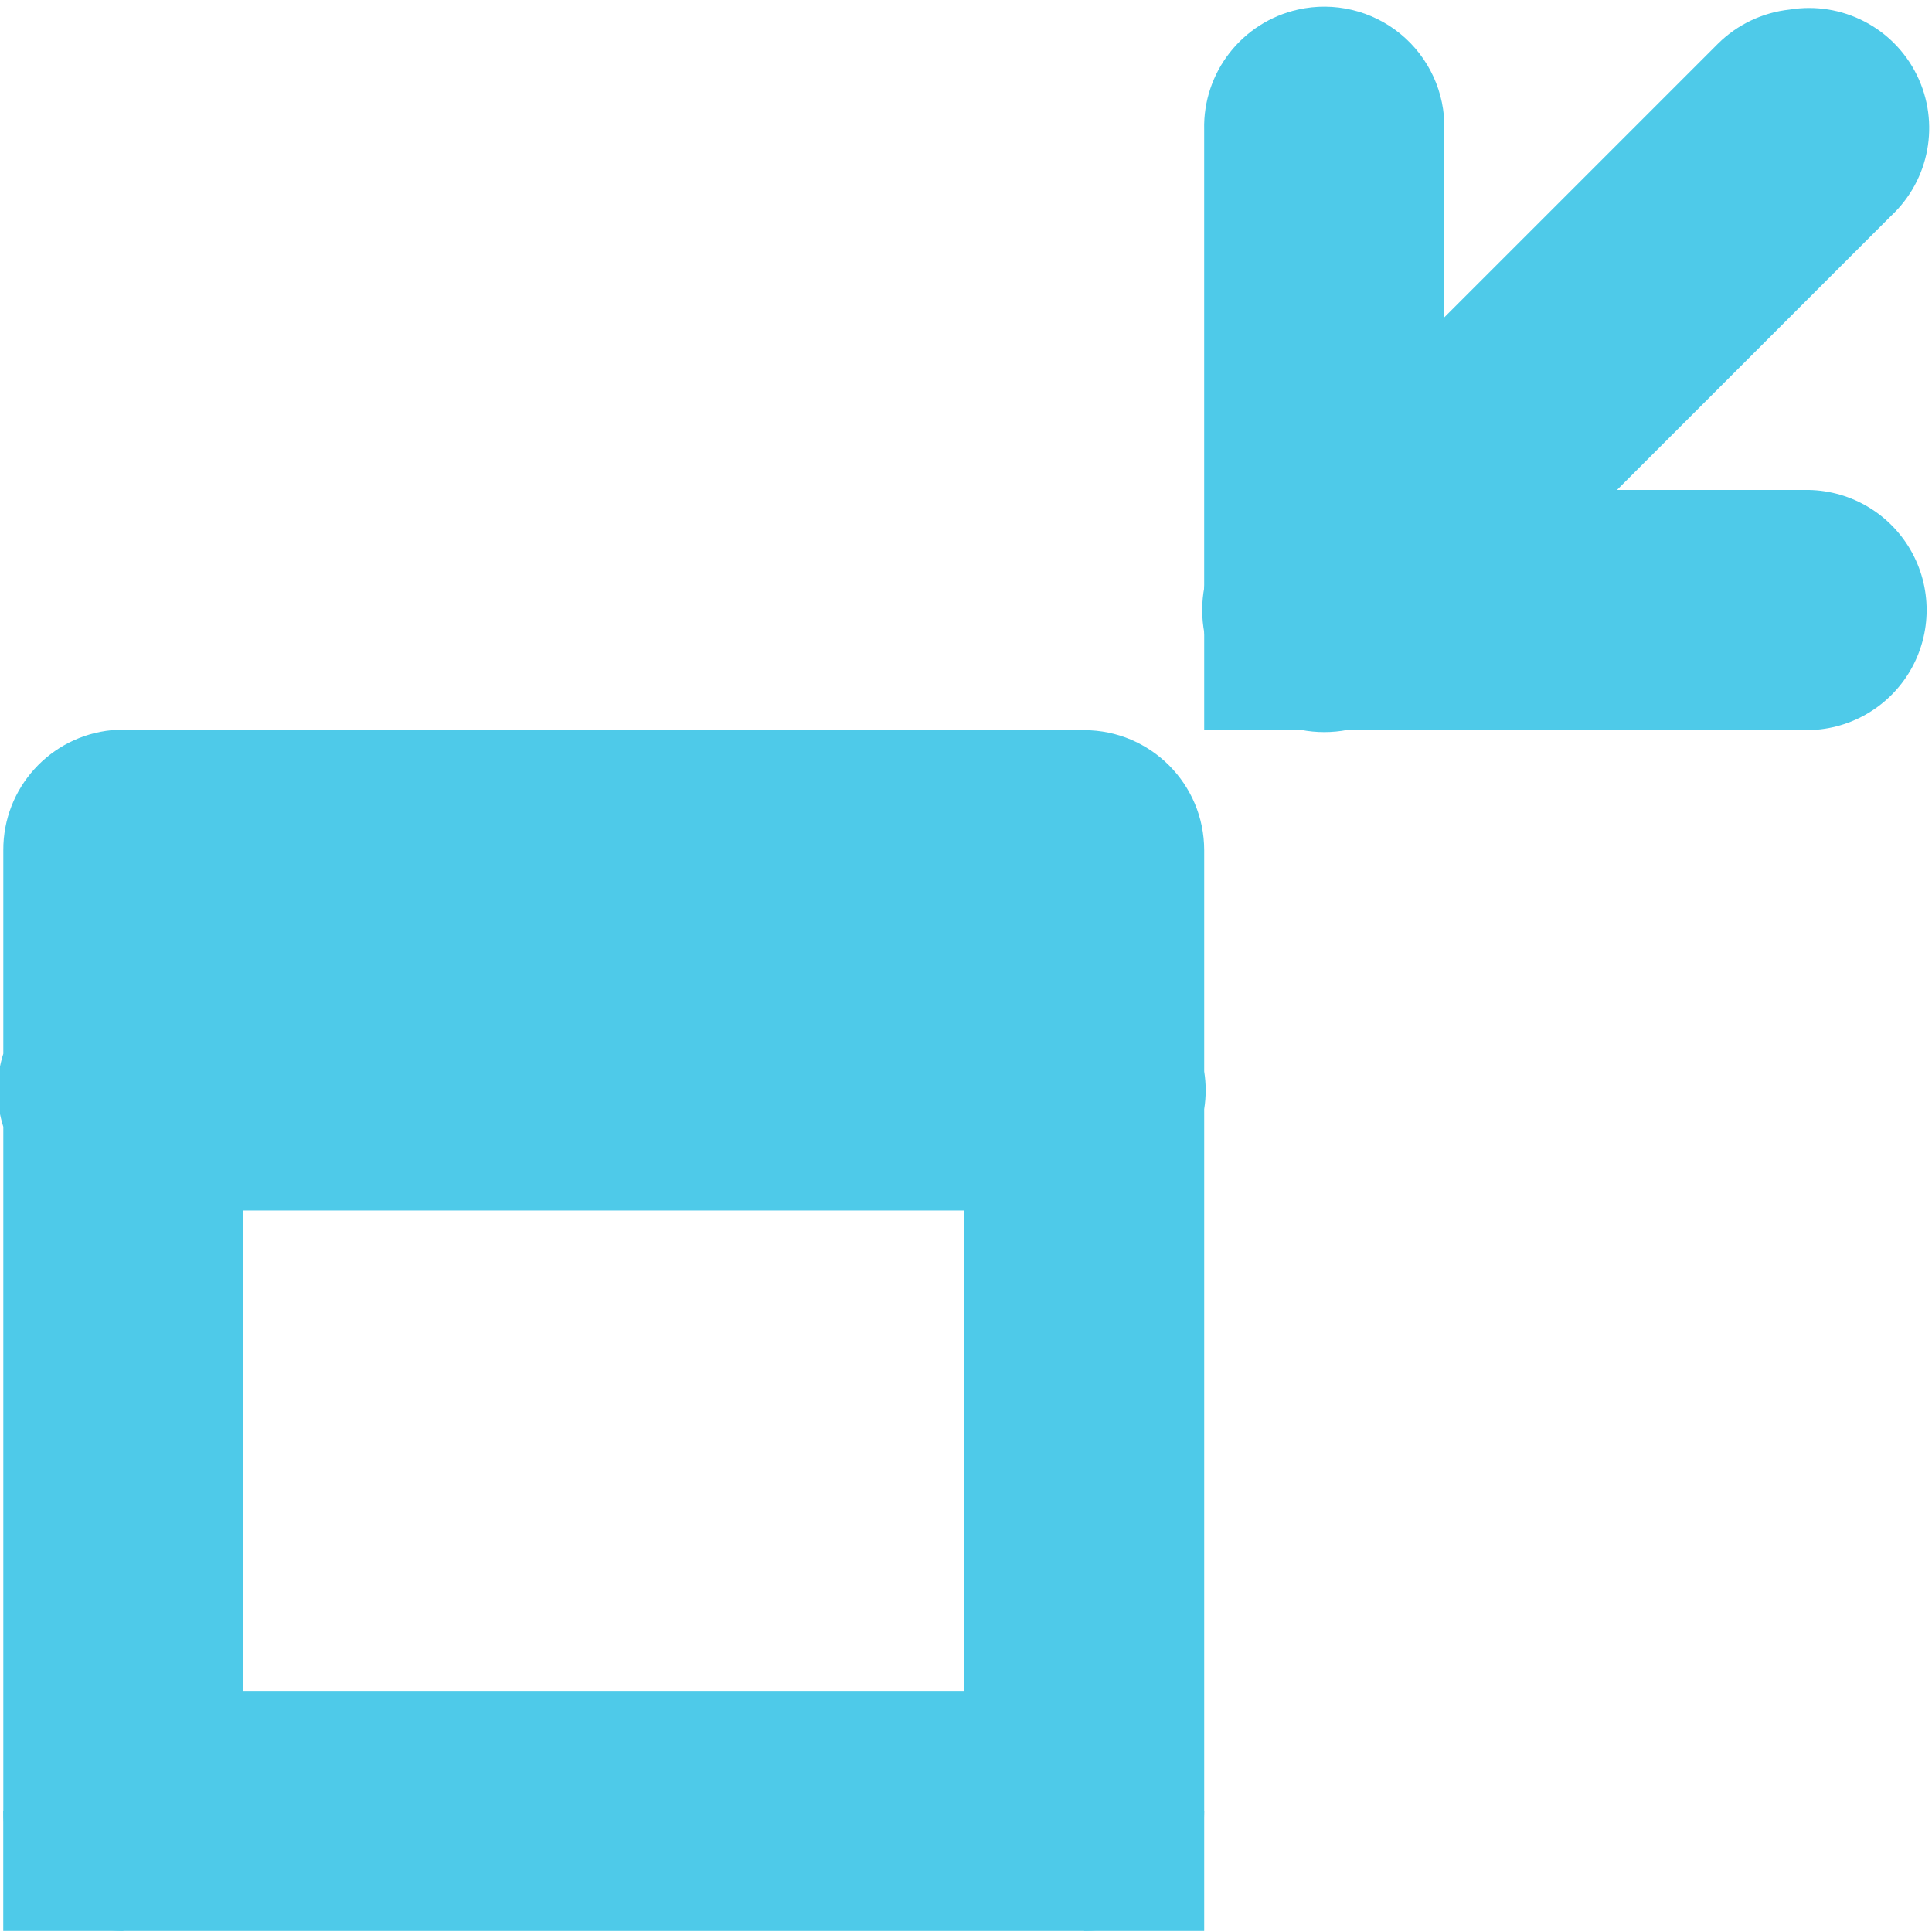
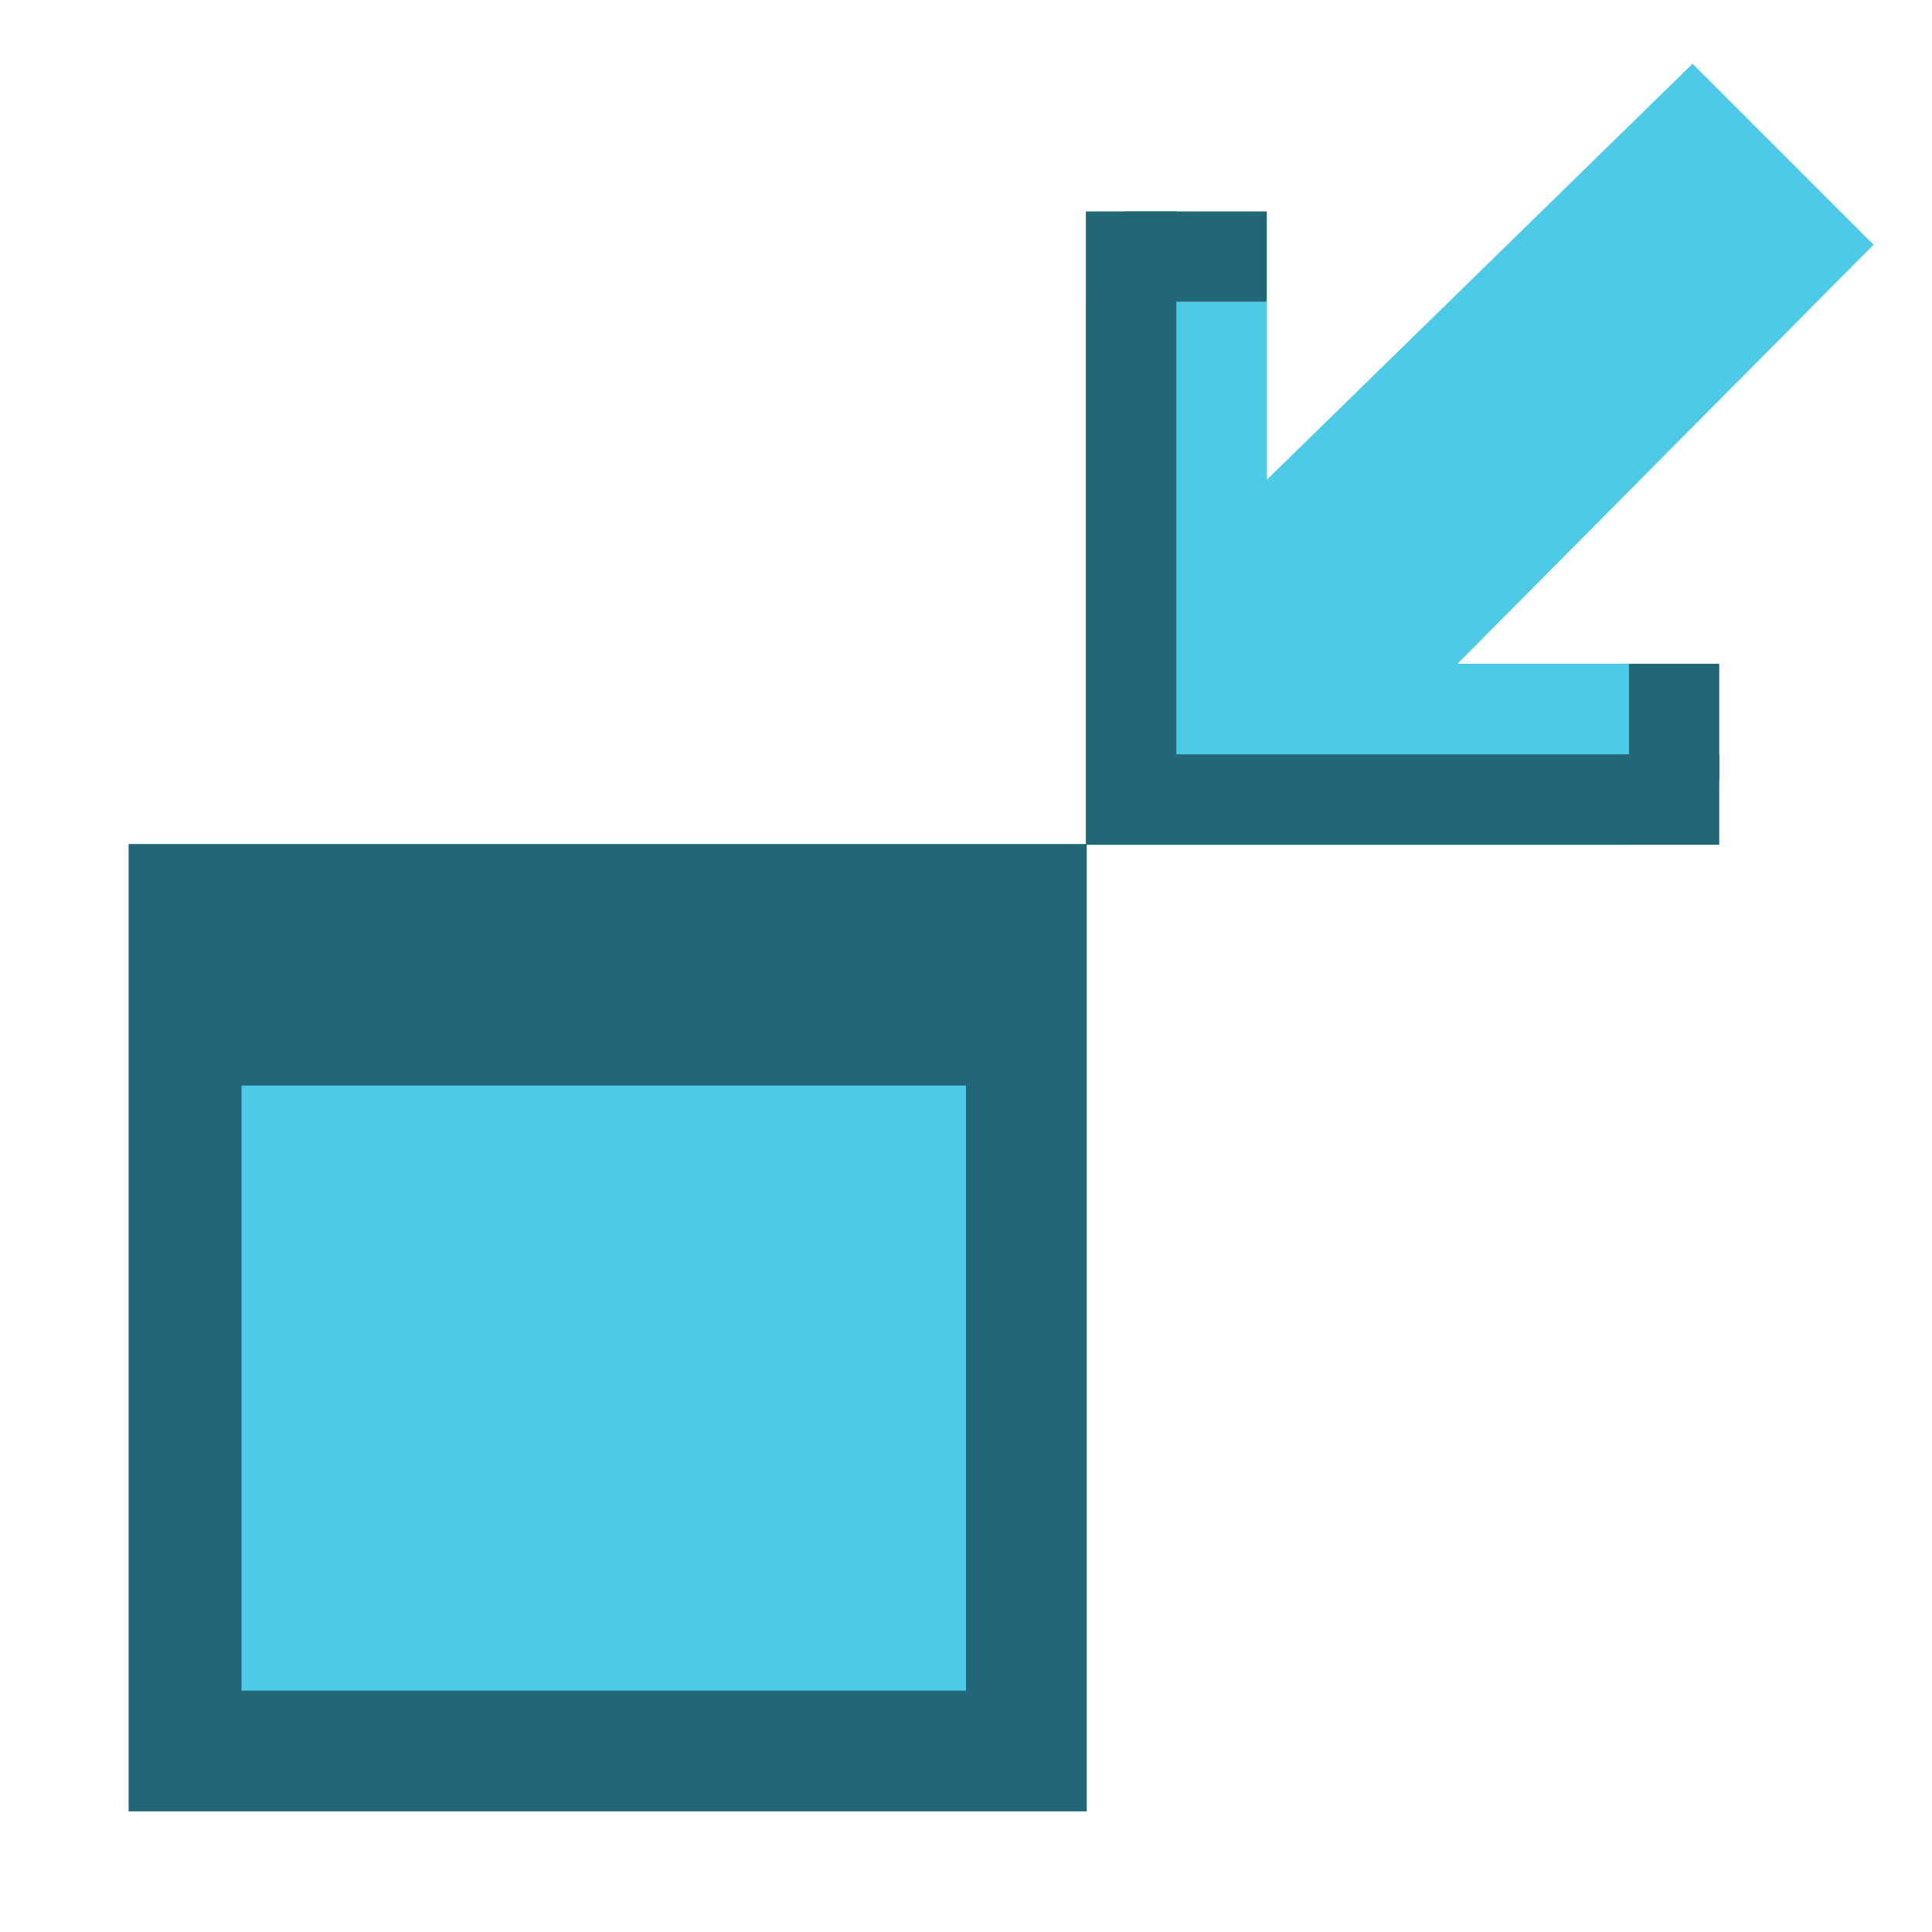
- <svg xmlns="http://www.w3.org/2000/svg" width="256" height="256" id="svg2" version="1.1">
+ <svg xmlns="http://www.w3.org/2000/svg" width="16" height="16" id="svg2" version="1.1">
  <defs id="defs4" />
-   <g id="layer1" transform="translate(0,-796.3622)">
-     <g transform="matrix(15.91312,0,0,15.91312,-970.2723,-9498.157)" id="layer9" style="fill:#666666;fill-opacity:1;display:inline" />
-     <g style="fill:#666666;fill-opacity:1" transform="matrix(15.91312,0,0,15.91312,-970.2723,-9498.157)" id="layer10" />
-     <g style="fill:#666666;fill-opacity:1" transform="matrix(15.91312,0,0,15.91312,-970.2723,-9498.157)" id="layer11" />
-     <g style="fill:#666666;fill-opacity:1" transform="matrix(15.91312,0,0,15.91312,-970.2723,-9498.157)" id="layer13" />
-     <g style="fill:#666666;fill-opacity:1" transform="matrix(15.91312,0,0,15.91312,-970.2723,-9498.157)" id="layer14" />
-     <g transform="matrix(15.91312,0,0,15.91312,-970.2723,-9498.157)" id="layer15" style="fill:#666666;fill-opacity:1;display:inline" />
-     <g transform="matrix(15.91312,0,0,15.91312,-970.2723,-9498.157)" id="g71291" style="fill:#666666;fill-opacity:1;display:inline" />
-     <g transform="matrix(15.91312,0,0,15.91312,-970.2723,-9498.157)" id="g4953" style="fill:#666666;fill-opacity:1;display:inline" />
-     <path style="font-size:medium;font-style:normal;font-variant:normal;font-weight:normal;font-stretch:normal;text-indent:0;text-align:start;text-decoration:none;line-height:normal;letter-spacing:normal;word-spacing:normal;text-transform:none;direction:ltr;block-progression:tb;writing-mode:lr-tb;text-anchor:start;baseline-shift:baseline;color:#000000;fill:#4ecae9;fill-opacity:1;stroke:none;stroke-width:2;marker:none;visibility:visible;display:inline;overflow:visible;enable-background:new;font-family:Sans;-inkscape-font-specification:Sans" id="path12113-8" d="m 171.991,797.63 a 15.915,15.915 0 0 0 -12.432,15.913 l 0,63.652 a 15.915,15.915 0 0 0 15.913,15.913 l 63.652,0 a 15.915,15.915 0 1 0 0,-31.826 l -47.739,0 0,-47.739 A 15.915,15.915 0 0 0 171.991,797.63 z" />
-     <path style="font-size:medium;font-style:normal;font-variant:normal;font-weight:normal;font-stretch:normal;text-indent:0;text-align:start;text-decoration:none;line-height:normal;letter-spacing:normal;word-spacing:normal;text-transform:none;direction:ltr;block-progression:tb;writing-mode:lr-tb;text-anchor:start;baseline-shift:baseline;color:#000000;fill:#4ecae9;fill-opacity:1;stroke:none;stroke-width:2;marker:none;visibility:visible;display:inline;overflow:visible;enable-background:new;font-family:Sans;-inkscape-font-specification:Sans" id="path12147-8" d="m 237.135,797.63 a 15.915,15.915 0 0 0 -9.448,4.476 l -63.652,63.652 a 16.175,16.175 0 1 0 22.875,22.875 l 63.652,-63.652 A 15.915,15.915 0 0 0 237.135,797.63 z" />
-     <rect width="15.913" style="color:#000000;fill:#4ecae9;fill-opacity:1;stroke:none;stroke-width:2;marker:none;visibility:visible;display:inline;overflow:visible;enable-background:new" height="15.913" id="rect12919-5" y="877.195" x="159.562" />
-     <path style="font-size:medium;font-style:normal;font-variant:normal;font-weight:normal;font-stretch:normal;text-indent:0;text-align:start;text-decoration:none;line-height:normal;letter-spacing:normal;word-spacing:normal;text-transform:none;direction:ltr;block-progression:tb;writing-mode:lr-tb;text-anchor:start;baseline-shift:baseline;color:#000000;fill:#4ecae9;fill-opacity:1;stroke:none;stroke-width:2;marker:none;visibility:visible;display:inline;overflow:visible;enable-background:new;font-family:Sans;-inkscape-font-specification:Sans" d="M 14.844 96.75 A 15.915 15.915 0 0 0 0.438 112.656 L 0.438 139.625 A 15.931 15.931 0 0 0 0.438 149.312 L 0.438 239.969 A 15.915 15.915 0 0 0 16.344 255.875 L 143.656 255.875 A 15.915 15.915 0 0 0 159.562 239.969 L 159.562 146.969 A 15.915 15.915 0 0 0 159.562 141.969 L 159.562 112.656 A 15.915 15.915 0 0 0 143.656 96.75 L 16.344 96.75 A 15.915 15.915 0 0 0 14.844 96.75 z M 32.25 160.406 L 127.719 160.406 L 127.719 224.062 L 32.25 224.062 L 32.25 160.406 z " transform="translate(0,796.3622)" id="rect13039" />
-     <rect style="color:#000000;fill:#4ecae9;fill-opacity:1;fill-rule:nonzero;stroke:none;stroke-width:2;marker:none;visibility:visible;display:inline;overflow:visible;enable-background:accumulate" width="15.913" height="15.913" id="rect4479-2-9-9-0-8-6-9" y="1036.326" x="143.649" />
-     <rect style="color:#000000;fill:#4ecae9;fill-opacity:1;fill-rule:nonzero;stroke:none;stroke-width:2;marker:none;visibility:visible;display:inline;overflow:visible;enable-background:accumulate" width="15.913" height="15.913" id="rect4479-2-9-9-0-8-6-4" y="1036.326" x="0.431" />
+   <g id="layer1" transform="translate(0,-1036.362)">
+     <g id="layer9" style="display:inline;fill:#666666;fill-opacity:1" transform="matrix(15.87275,0,0,15.87275,-649.3955,-9471.672)" />
+     <g style="fill:#666666;fill-opacity:1" id="layer10" transform="matrix(15.87275,0,0,15.87275,-649.3955,-9471.672)" />
+     <g style="fill:#666666;fill-opacity:1" id="layer11" transform="matrix(15.87275,0,0,15.87275,-649.3955,-9471.672)" />
+     <g style="fill:#666666;fill-opacity:1" id="layer13" transform="matrix(15.87275,0,0,15.87275,-649.3955,-9471.672)" />
+     <g style="fill:#666666;fill-opacity:1" id="layer14" transform="matrix(15.87275,0,0,15.87275,-649.3955,-9471.672)" />
+     <g id="layer15" style="display:inline;fill:#666666;fill-opacity:1" transform="matrix(15.87275,0,0,15.87275,-649.3955,-9471.672)" />
+     <g style="display:inline;fill:#666666;fill-opacity:1" id="g71291" transform="matrix(15.87275,0,0,15.87275,-649.3955,-9471.672)" />
+     <g style="display:inline;fill:#666666;fill-opacity:1" id="g4953" transform="matrix(15.87275,0,0,15.87275,-649.3955,-9471.672)" />
+     <g transform="matrix(0,1,1,0,-1029.36,1028.178)" id="g1020-2">
+       <path id="path915-6" d="m 10.684,1038.353 h 4.496 v 4.496 h -1.499 v -2.997 h -2.997 z" style="fill:#4ecae9;fill-opacity:1;fill-rule:evenodd;stroke:none;stroke-width:0.075;stroke-linecap:butt;stroke-linejoin:miter;stroke-miterlimit:4;stroke-dasharray:none;stroke-opacity:1" />
+       <path id="path919-1" d="m 12.227,1039.78 -3.515,3.597 1.499,1.499 3.551,-3.526 -0.009,-1.508 z" style="fill:#4ecae9;fill-opacity:1;fill-rule:evenodd;stroke:none;stroke-width:0.075;stroke-linecap:butt;stroke-linejoin:miter;stroke-miterlimit:4;stroke-dasharray:none;stroke-opacity:1" />
+       <path id="path923-8" d="m 9.935,1039.102 h 4.496 v 4.496 h 0.749 v -5.245 H 9.935 Z" style="fill:#216778;fill-opacity:1;fill-rule:evenodd;stroke:none;stroke-width:0.075;stroke-linecap:butt;stroke-linejoin:miter;stroke-miterlimit:4;stroke-dasharray:none;stroke-opacity:1" />
+       <rect y="1038.673" x="9.935" height="1.178" width="0.749" id="rect927-7" style="opacity:1;fill:#216778;fill-opacity:1;stroke:none;stroke-width:0.094;stroke-linecap:round;stroke-linejoin:round;stroke-miterlimit:4;stroke-dasharray:none;stroke-opacity:1;paint-order:fill markers stroke" />
+       <rect y="1042.849" x="13.681" height="0.749" width="0.964" id="rect927-2-9" style="opacity:1;fill:#216778;fill-opacity:1;stroke:none;stroke-width:0.085;stroke-linecap:round;stroke-linejoin:round;stroke-miterlimit:4;stroke-dasharray:none;stroke-opacity:1;paint-order:fill markers stroke" />
+     </g>
+     <rect style="opacity:1;fill:#216778;fill-opacity:1;stroke:none;stroke-width:0.755;stroke-linecap:round;stroke-linejoin:round;stroke-miterlimit:4;stroke-dasharray:none;stroke-opacity:1;paint-order:fill markers stroke" id="rect4504" width="7.935" height="8.011" x="1.065" y="1043.352" />
+     <rect style="opacity:1;fill:#4ecae9;fill-opacity:1;stroke:none;stroke-width:0.519;stroke-linecap:round;stroke-linejoin:round;stroke-miterlimit:4;stroke-dasharray:none;stroke-opacity:1;paint-order:fill markers stroke" id="rect4504-3" width="6" height="5.011" x="2" y="1045.352" />
  </g>
</svg>
